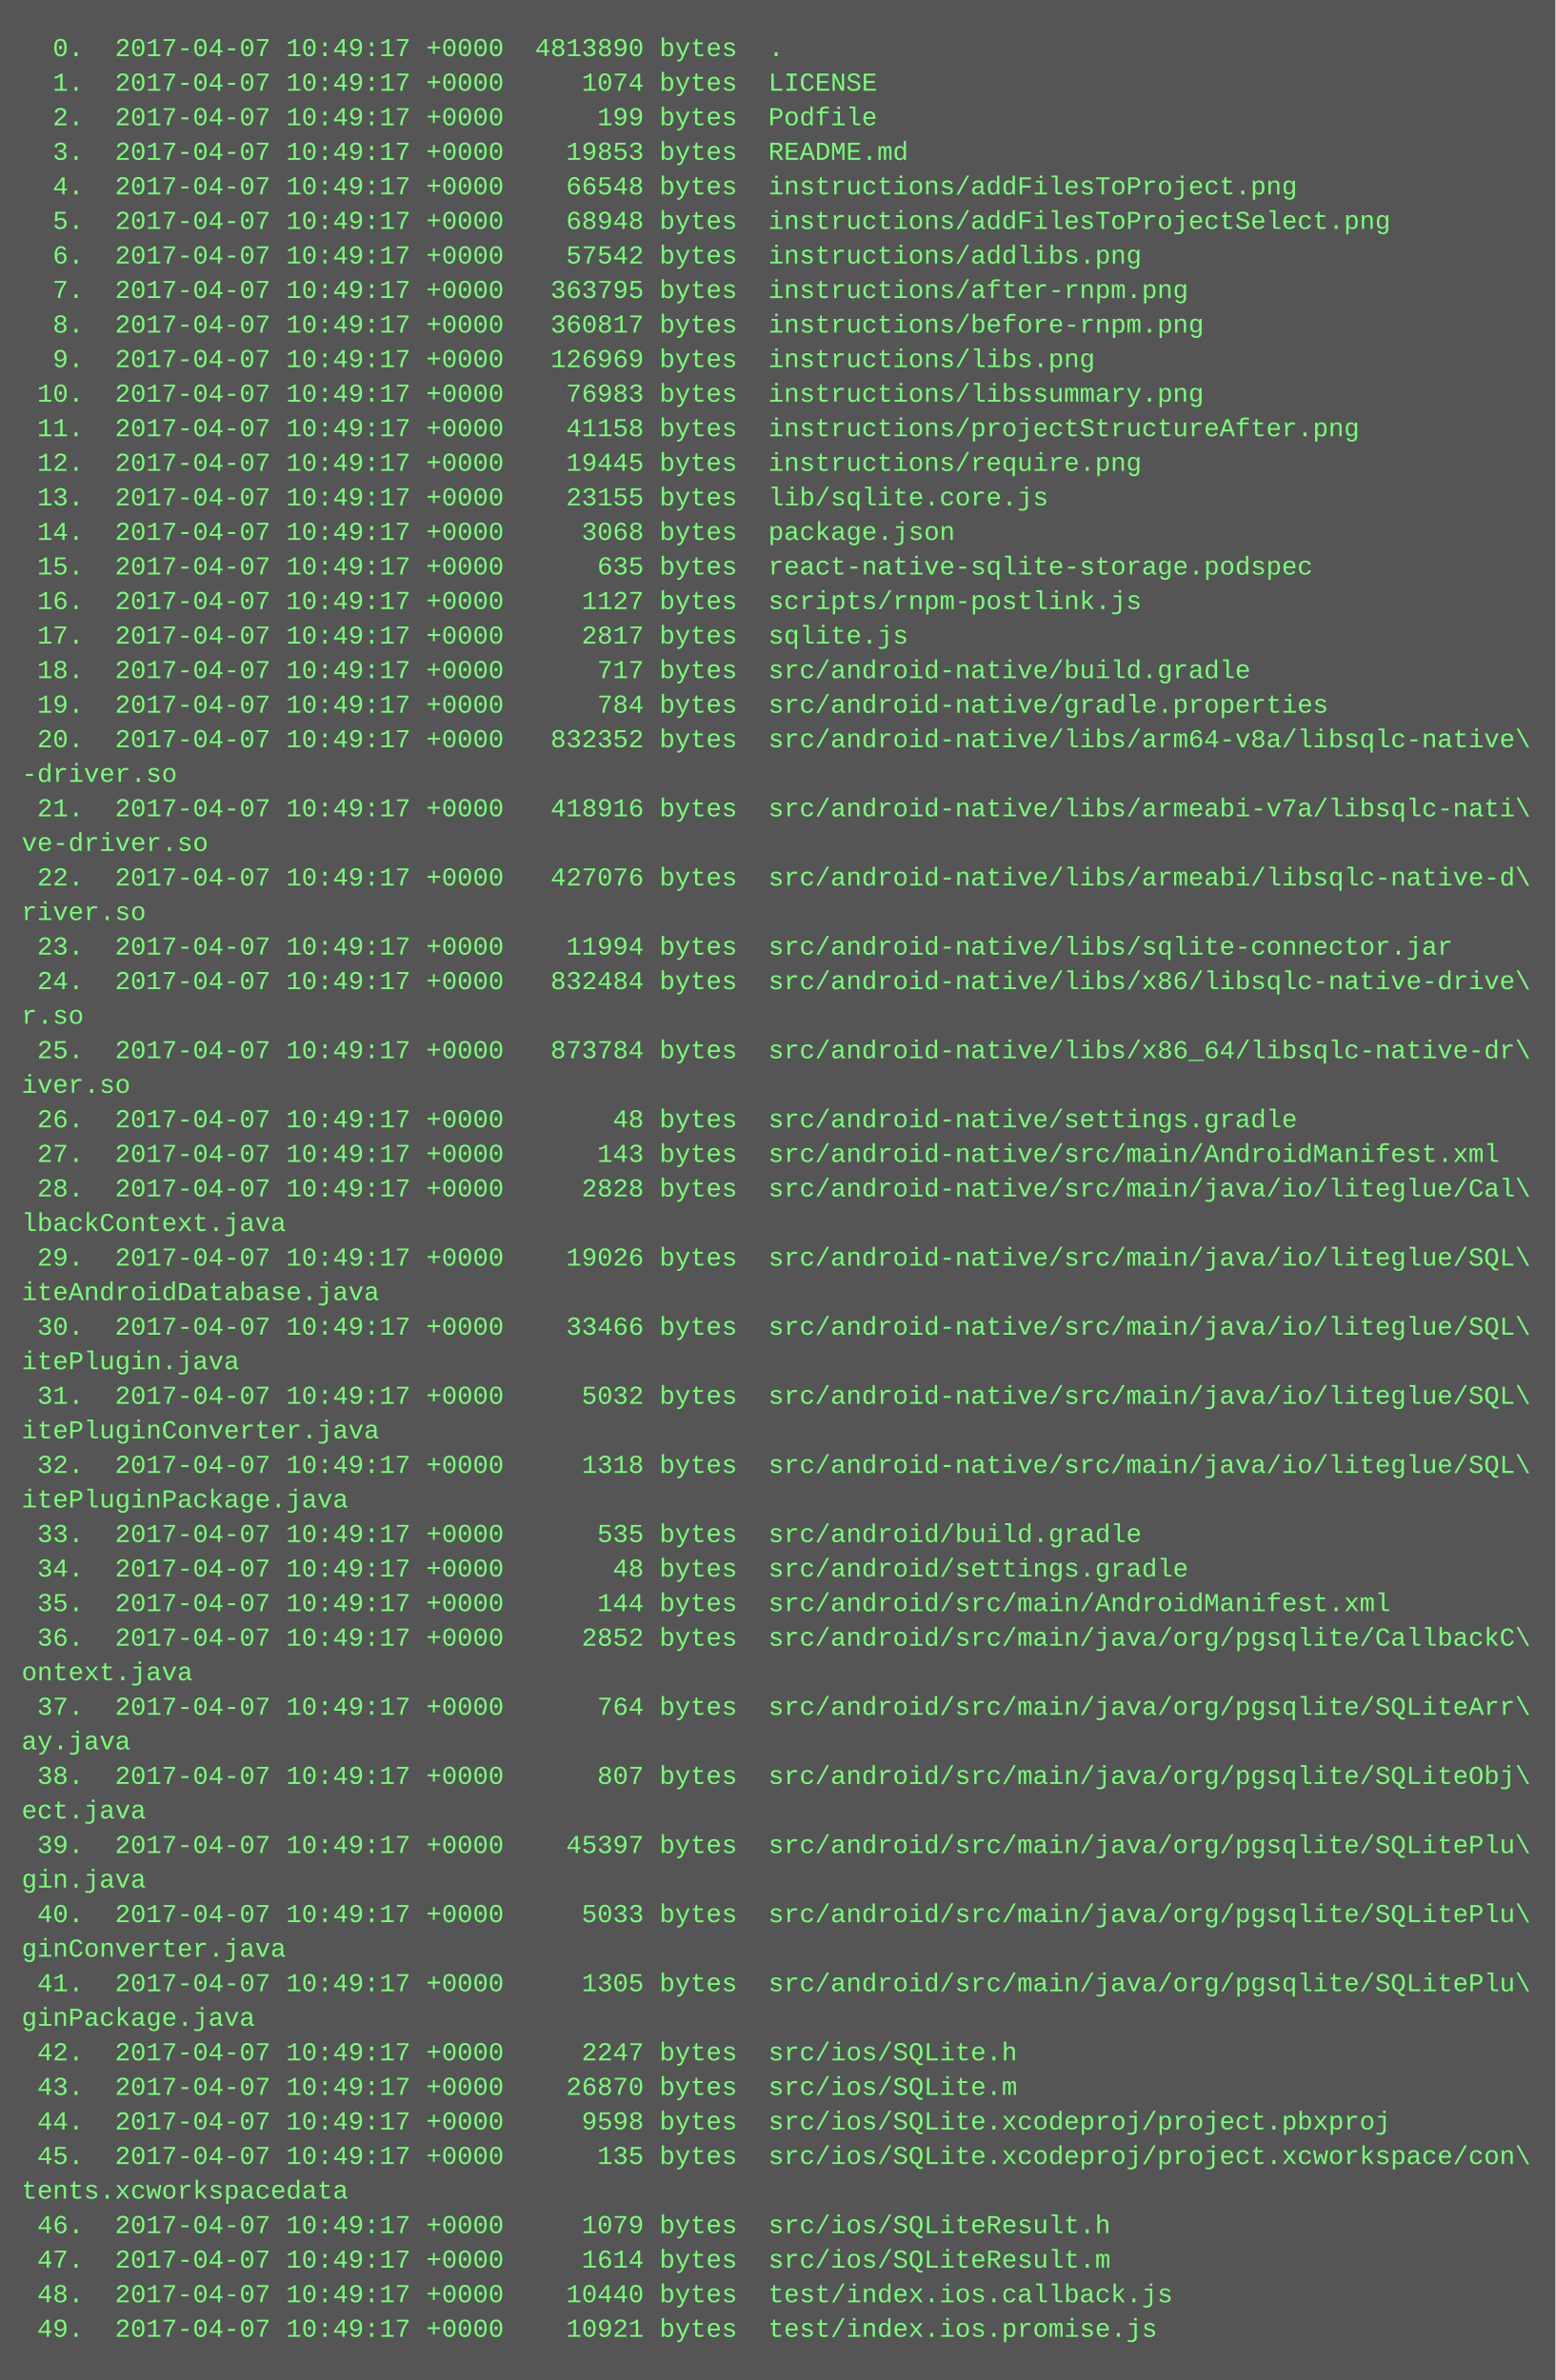
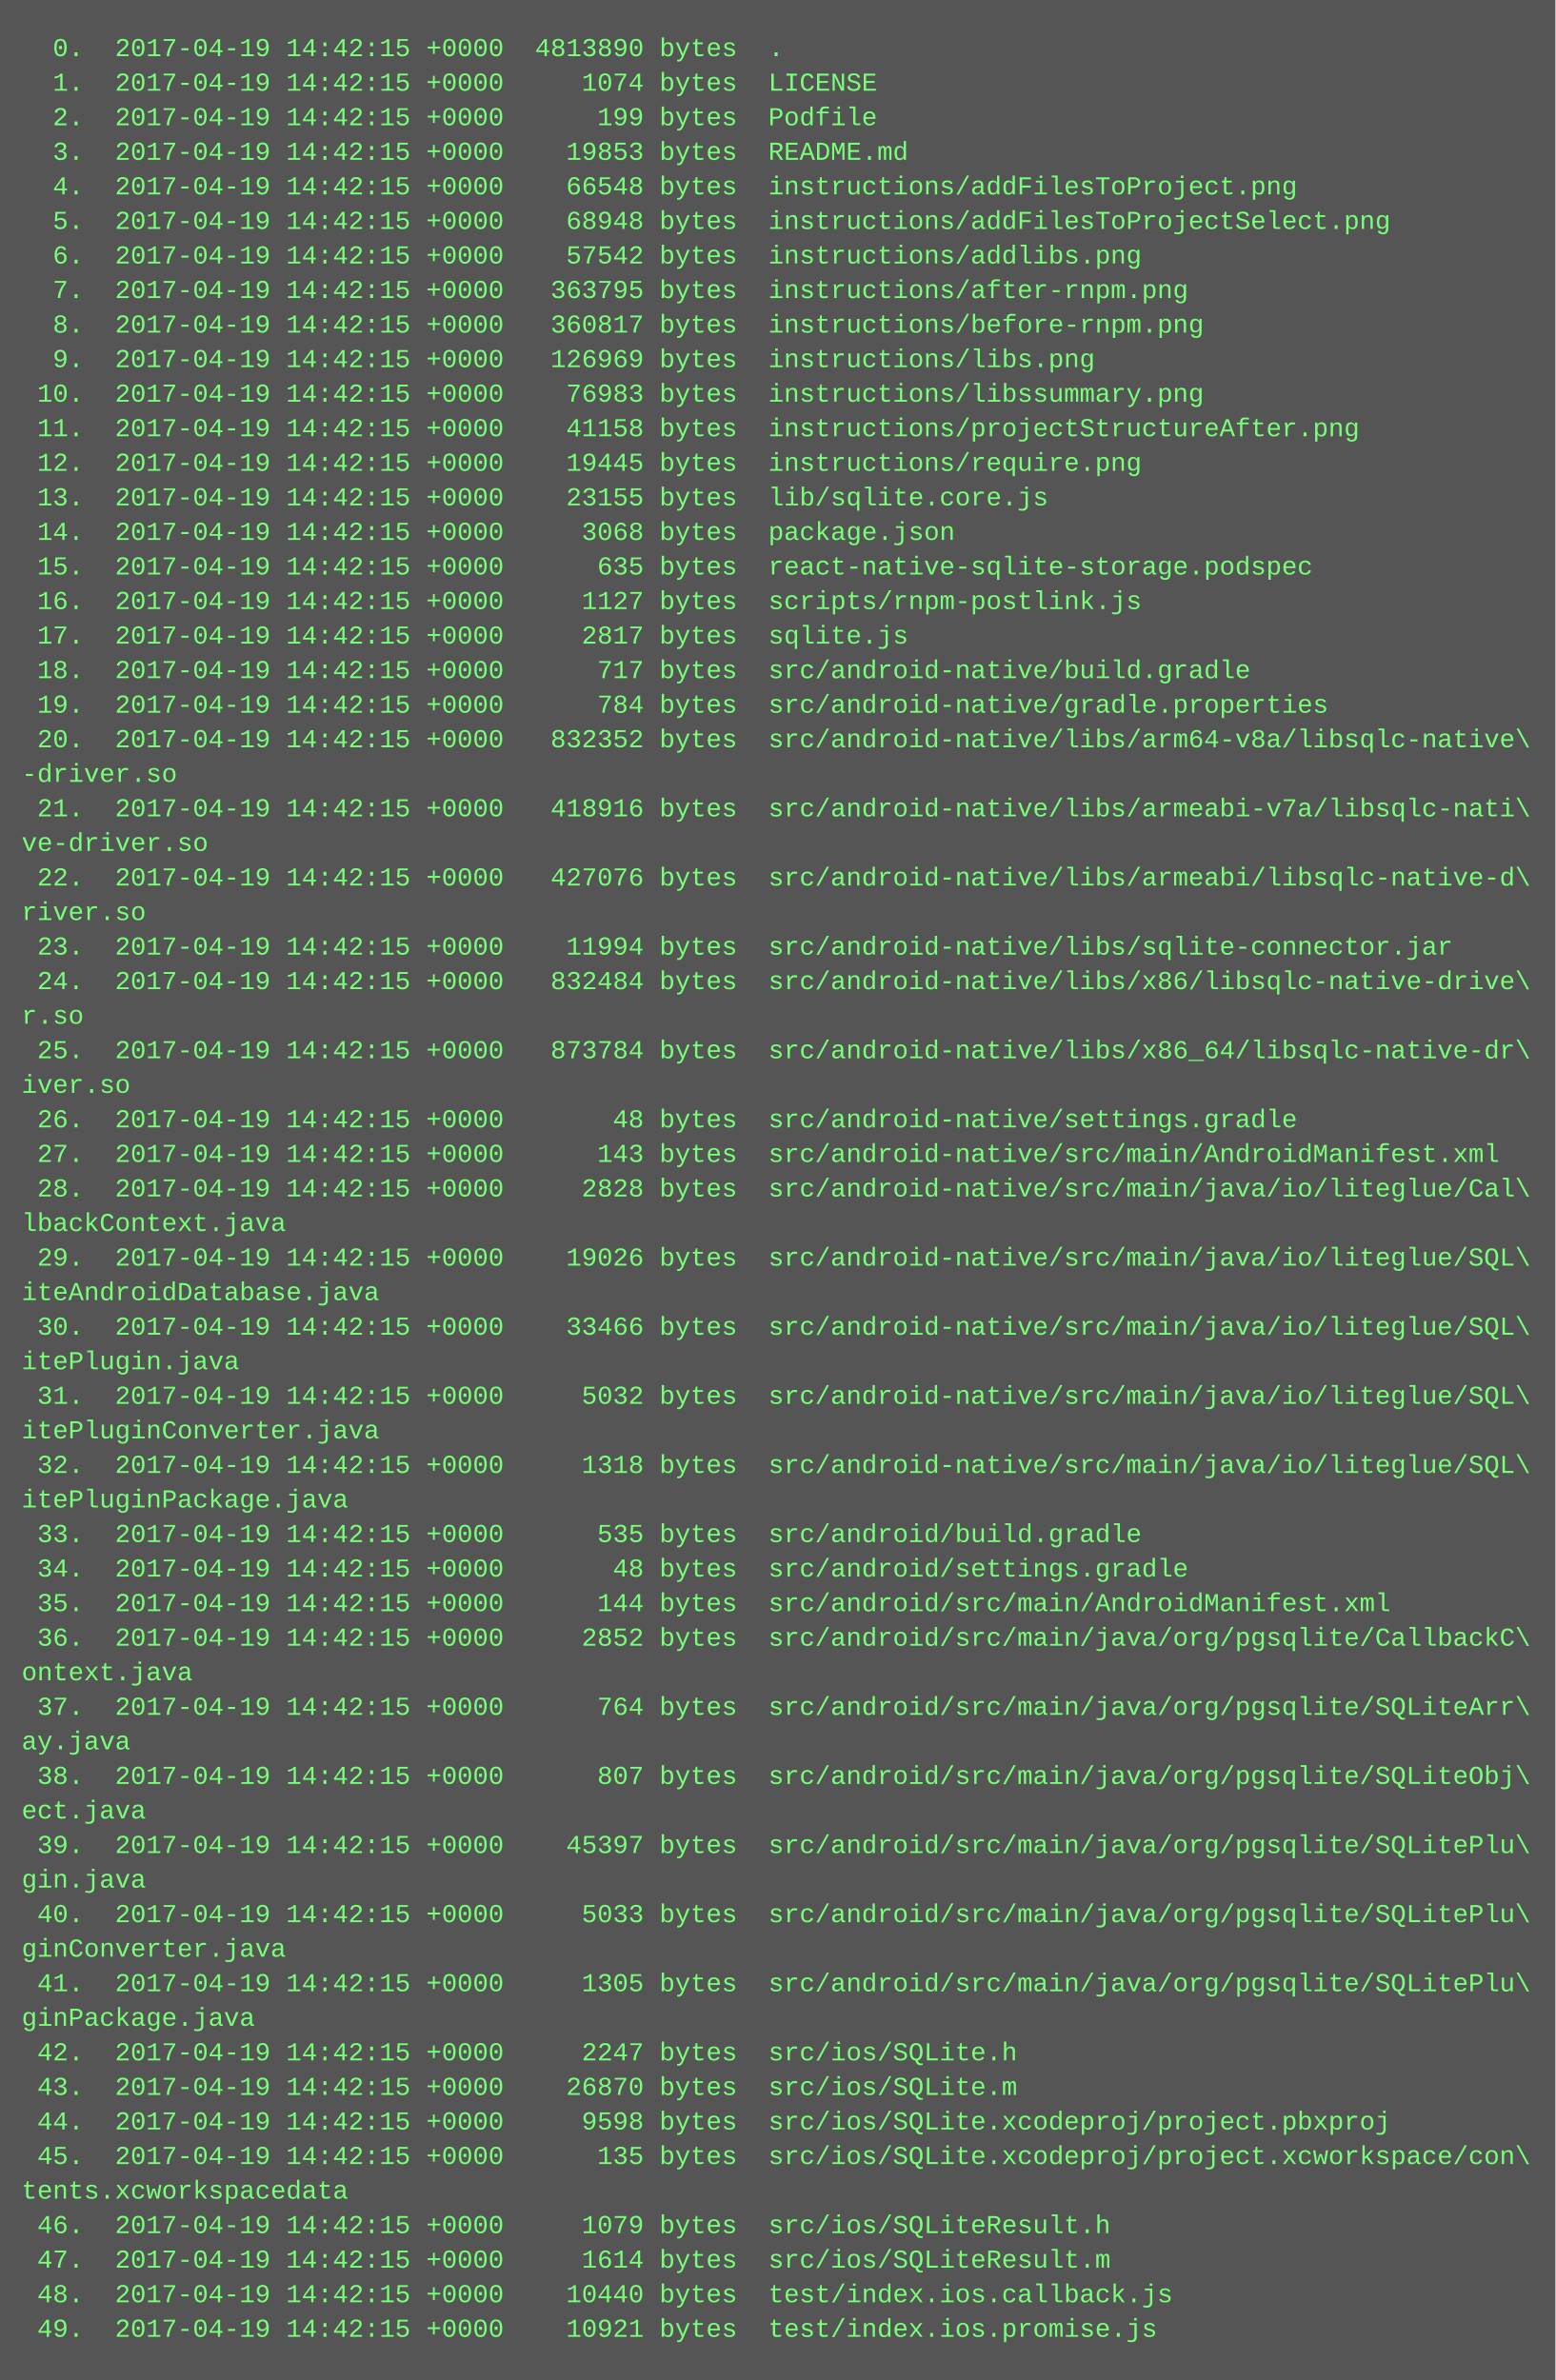
<svg xmlns="http://www.w3.org/2000/svg" height="1102" width="720">
  <rect height="1102" fill="#555" width="720" />
  <text fill="#7f7" font-family="Courier New" font-size="12" xml:space="preserve">
-     <tspan x="10" y="26">  0.  2017-04-07 10:49:17 +0000  4813890 bytes  .</tspan>
-     <tspan x="10" y="42">  1.  2017-04-07 10:49:17 +0000     1074 bytes  LICENSE</tspan>
-     <tspan x="10" y="58">  2.  2017-04-07 10:49:17 +0000      199 bytes  Podfile</tspan>
-     <tspan x="10" y="74">  3.  2017-04-07 10:49:17 +0000    19853 bytes  README.md</tspan>
-     <tspan x="10" y="90">  4.  2017-04-07 10:49:17 +0000    66548 bytes  instructions/addFilesToProject.png</tspan>
-     <tspan x="10" y="106">  5.  2017-04-07 10:49:17 +0000    68948 bytes  instructions/addFilesToProjectSelect.png</tspan>
-     <tspan x="10" y="122">  6.  2017-04-07 10:49:17 +0000    57542 bytes  instructions/addlibs.png</tspan>
-     <tspan x="10" y="138">  7.  2017-04-07 10:49:17 +0000   363795 bytes  instructions/after-rnpm.png</tspan>
-     <tspan x="10" y="154">  8.  2017-04-07 10:49:17 +0000   360817 bytes  instructions/before-rnpm.png</tspan>
-     <tspan x="10" y="170">  9.  2017-04-07 10:49:17 +0000   126969 bytes  instructions/libs.png</tspan>
-     <tspan x="10" y="186"> 10.  2017-04-07 10:49:17 +0000    76983 bytes  instructions/libssummary.png</tspan>
-     <tspan x="10" y="202"> 11.  2017-04-07 10:49:17 +0000    41158 bytes  instructions/projectStructureAfter.png</tspan>
-     <tspan x="10" y="218"> 12.  2017-04-07 10:49:17 +0000    19445 bytes  instructions/require.png</tspan>
-     <tspan x="10" y="234"> 13.  2017-04-07 10:49:17 +0000    23155 bytes  lib/sqlite.core.js</tspan>
-     <tspan x="10" y="250"> 14.  2017-04-07 10:49:17 +0000     3068 bytes  package.json</tspan>
-     <tspan x="10" y="266"> 15.  2017-04-07 10:49:17 +0000      635 bytes  react-native-sqlite-storage.podspec</tspan>
-     <tspan x="10" y="282"> 16.  2017-04-07 10:49:17 +0000     1127 bytes  scripts/rnpm-postlink.js</tspan>
-     <tspan x="10" y="298"> 17.  2017-04-07 10:49:17 +0000     2817 bytes  sqlite.js</tspan>
-     <tspan x="10" y="314"> 18.  2017-04-07 10:49:17 +0000      717 bytes  src/android-native/build.gradle</tspan>
-     <tspan x="10" y="330"> 19.  2017-04-07 10:49:17 +0000      784 bytes  src/android-native/gradle.properties</tspan>
-     <tspan x="10" y="346"> 20.  2017-04-07 10:49:17 +0000   832352 bytes  src/android-native/libs/arm64-v8a/libsqlc-native\</tspan>
+     <tspan x="10" y="26">  0.  2017-04-19 14:42:15 +0000  4813890 bytes  .</tspan>
+     <tspan x="10" y="42">  1.  2017-04-19 14:42:15 +0000     1074 bytes  LICENSE</tspan>
+     <tspan x="10" y="58">  2.  2017-04-19 14:42:15 +0000      199 bytes  Podfile</tspan>
+     <tspan x="10" y="74">  3.  2017-04-19 14:42:15 +0000    19853 bytes  README.md</tspan>
+     <tspan x="10" y="90">  4.  2017-04-19 14:42:15 +0000    66548 bytes  instructions/addFilesToProject.png</tspan>
+     <tspan x="10" y="106">  5.  2017-04-19 14:42:15 +0000    68948 bytes  instructions/addFilesToProjectSelect.png</tspan>
+     <tspan x="10" y="122">  6.  2017-04-19 14:42:15 +0000    57542 bytes  instructions/addlibs.png</tspan>
+     <tspan x="10" y="138">  7.  2017-04-19 14:42:15 +0000   363795 bytes  instructions/after-rnpm.png</tspan>
+     <tspan x="10" y="154">  8.  2017-04-19 14:42:15 +0000   360817 bytes  instructions/before-rnpm.png</tspan>
+     <tspan x="10" y="170">  9.  2017-04-19 14:42:15 +0000   126969 bytes  instructions/libs.png</tspan>
+     <tspan x="10" y="186"> 10.  2017-04-19 14:42:15 +0000    76983 bytes  instructions/libssummary.png</tspan>
+     <tspan x="10" y="202"> 11.  2017-04-19 14:42:15 +0000    41158 bytes  instructions/projectStructureAfter.png</tspan>
+     <tspan x="10" y="218"> 12.  2017-04-19 14:42:15 +0000    19445 bytes  instructions/require.png</tspan>
+     <tspan x="10" y="234"> 13.  2017-04-19 14:42:15 +0000    23155 bytes  lib/sqlite.core.js</tspan>
+     <tspan x="10" y="250"> 14.  2017-04-19 14:42:15 +0000     3068 bytes  package.json</tspan>
+     <tspan x="10" y="266"> 15.  2017-04-19 14:42:15 +0000      635 bytes  react-native-sqlite-storage.podspec</tspan>
+     <tspan x="10" y="282"> 16.  2017-04-19 14:42:15 +0000     1127 bytes  scripts/rnpm-postlink.js</tspan>
+     <tspan x="10" y="298"> 17.  2017-04-19 14:42:15 +0000     2817 bytes  sqlite.js</tspan>
+     <tspan x="10" y="314"> 18.  2017-04-19 14:42:15 +0000      717 bytes  src/android-native/build.gradle</tspan>
+     <tspan x="10" y="330"> 19.  2017-04-19 14:42:15 +0000      784 bytes  src/android-native/gradle.properties</tspan>
+     <tspan x="10" y="346"> 20.  2017-04-19 14:42:15 +0000   832352 bytes  src/android-native/libs/arm64-v8a/libsqlc-native\</tspan>
    <tspan x="10" y="362">-driver.so</tspan>
-     <tspan x="10" y="378"> 21.  2017-04-07 10:49:17 +0000   418916 bytes  src/android-native/libs/armeabi-v7a/libsqlc-nati\</tspan>
+     <tspan x="10" y="378"> 21.  2017-04-19 14:42:15 +0000   418916 bytes  src/android-native/libs/armeabi-v7a/libsqlc-nati\</tspan>
    <tspan x="10" y="394">ve-driver.so</tspan>
-     <tspan x="10" y="410"> 22.  2017-04-07 10:49:17 +0000   427076 bytes  src/android-native/libs/armeabi/libsqlc-native-d\</tspan>
+     <tspan x="10" y="410"> 22.  2017-04-19 14:42:15 +0000   427076 bytes  src/android-native/libs/armeabi/libsqlc-native-d\</tspan>
    <tspan x="10" y="426">river.so</tspan>
-     <tspan x="10" y="442"> 23.  2017-04-07 10:49:17 +0000    11994 bytes  src/android-native/libs/sqlite-connector.jar</tspan>
-     <tspan x="10" y="458"> 24.  2017-04-07 10:49:17 +0000   832484 bytes  src/android-native/libs/x86/libsqlc-native-drive\</tspan>
+     <tspan x="10" y="442"> 23.  2017-04-19 14:42:15 +0000    11994 bytes  src/android-native/libs/sqlite-connector.jar</tspan>
+     <tspan x="10" y="458"> 24.  2017-04-19 14:42:15 +0000   832484 bytes  src/android-native/libs/x86/libsqlc-native-drive\</tspan>
    <tspan x="10" y="474">r.so</tspan>
-     <tspan x="10" y="490"> 25.  2017-04-07 10:49:17 +0000   873784 bytes  src/android-native/libs/x86_64/libsqlc-native-dr\</tspan>
+     <tspan x="10" y="490"> 25.  2017-04-19 14:42:15 +0000   873784 bytes  src/android-native/libs/x86_64/libsqlc-native-dr\</tspan>
    <tspan x="10" y="506">iver.so</tspan>
-     <tspan x="10" y="522"> 26.  2017-04-07 10:49:17 +0000       48 bytes  src/android-native/settings.gradle</tspan>
-     <tspan x="10" y="538"> 27.  2017-04-07 10:49:17 +0000      143 bytes  src/android-native/src/main/AndroidManifest.xml</tspan>
-     <tspan x="10" y="554"> 28.  2017-04-07 10:49:17 +0000     2828 bytes  src/android-native/src/main/java/io/liteglue/Cal\</tspan>
+     <tspan x="10" y="522"> 26.  2017-04-19 14:42:15 +0000       48 bytes  src/android-native/settings.gradle</tspan>
+     <tspan x="10" y="538"> 27.  2017-04-19 14:42:15 +0000      143 bytes  src/android-native/src/main/AndroidManifest.xml</tspan>
+     <tspan x="10" y="554"> 28.  2017-04-19 14:42:15 +0000     2828 bytes  src/android-native/src/main/java/io/liteglue/Cal\</tspan>
    <tspan x="10" y="570">lbackContext.java</tspan>
-     <tspan x="10" y="586"> 29.  2017-04-07 10:49:17 +0000    19026 bytes  src/android-native/src/main/java/io/liteglue/SQL\</tspan>
+     <tspan x="10" y="586"> 29.  2017-04-19 14:42:15 +0000    19026 bytes  src/android-native/src/main/java/io/liteglue/SQL\</tspan>
    <tspan x="10" y="602">iteAndroidDatabase.java</tspan>
-     <tspan x="10" y="618"> 30.  2017-04-07 10:49:17 +0000    33466 bytes  src/android-native/src/main/java/io/liteglue/SQL\</tspan>
+     <tspan x="10" y="618"> 30.  2017-04-19 14:42:15 +0000    33466 bytes  src/android-native/src/main/java/io/liteglue/SQL\</tspan>
    <tspan x="10" y="634">itePlugin.java</tspan>
-     <tspan x="10" y="650"> 31.  2017-04-07 10:49:17 +0000     5032 bytes  src/android-native/src/main/java/io/liteglue/SQL\</tspan>
+     <tspan x="10" y="650"> 31.  2017-04-19 14:42:15 +0000     5032 bytes  src/android-native/src/main/java/io/liteglue/SQL\</tspan>
    <tspan x="10" y="666">itePluginConverter.java</tspan>
-     <tspan x="10" y="682"> 32.  2017-04-07 10:49:17 +0000     1318 bytes  src/android-native/src/main/java/io/liteglue/SQL\</tspan>
+     <tspan x="10" y="682"> 32.  2017-04-19 14:42:15 +0000     1318 bytes  src/android-native/src/main/java/io/liteglue/SQL\</tspan>
    <tspan x="10" y="698">itePluginPackage.java</tspan>
-     <tspan x="10" y="714"> 33.  2017-04-07 10:49:17 +0000      535 bytes  src/android/build.gradle</tspan>
-     <tspan x="10" y="730"> 34.  2017-04-07 10:49:17 +0000       48 bytes  src/android/settings.gradle</tspan>
-     <tspan x="10" y="746"> 35.  2017-04-07 10:49:17 +0000      144 bytes  src/android/src/main/AndroidManifest.xml</tspan>
-     <tspan x="10" y="762"> 36.  2017-04-07 10:49:17 +0000     2852 bytes  src/android/src/main/java/org/pgsqlite/CallbackC\</tspan>
+     <tspan x="10" y="714"> 33.  2017-04-19 14:42:15 +0000      535 bytes  src/android/build.gradle</tspan>
+     <tspan x="10" y="730"> 34.  2017-04-19 14:42:15 +0000       48 bytes  src/android/settings.gradle</tspan>
+     <tspan x="10" y="746"> 35.  2017-04-19 14:42:15 +0000      144 bytes  src/android/src/main/AndroidManifest.xml</tspan>
+     <tspan x="10" y="762"> 36.  2017-04-19 14:42:15 +0000     2852 bytes  src/android/src/main/java/org/pgsqlite/CallbackC\</tspan>
    <tspan x="10" y="778">ontext.java</tspan>
-     <tspan x="10" y="794"> 37.  2017-04-07 10:49:17 +0000      764 bytes  src/android/src/main/java/org/pgsqlite/SQLiteArr\</tspan>
+     <tspan x="10" y="794"> 37.  2017-04-19 14:42:15 +0000      764 bytes  src/android/src/main/java/org/pgsqlite/SQLiteArr\</tspan>
    <tspan x="10" y="810">ay.java</tspan>
-     <tspan x="10" y="826"> 38.  2017-04-07 10:49:17 +0000      807 bytes  src/android/src/main/java/org/pgsqlite/SQLiteObj\</tspan>
+     <tspan x="10" y="826"> 38.  2017-04-19 14:42:15 +0000      807 bytes  src/android/src/main/java/org/pgsqlite/SQLiteObj\</tspan>
    <tspan x="10" y="842">ect.java</tspan>
-     <tspan x="10" y="858"> 39.  2017-04-07 10:49:17 +0000    45397 bytes  src/android/src/main/java/org/pgsqlite/SQLitePlu\</tspan>
+     <tspan x="10" y="858"> 39.  2017-04-19 14:42:15 +0000    45397 bytes  src/android/src/main/java/org/pgsqlite/SQLitePlu\</tspan>
    <tspan x="10" y="874">gin.java</tspan>
-     <tspan x="10" y="890"> 40.  2017-04-07 10:49:17 +0000     5033 bytes  src/android/src/main/java/org/pgsqlite/SQLitePlu\</tspan>
+     <tspan x="10" y="890"> 40.  2017-04-19 14:42:15 +0000     5033 bytes  src/android/src/main/java/org/pgsqlite/SQLitePlu\</tspan>
    <tspan x="10" y="906">ginConverter.java</tspan>
-     <tspan x="10" y="922"> 41.  2017-04-07 10:49:17 +0000     1305 bytes  src/android/src/main/java/org/pgsqlite/SQLitePlu\</tspan>
+     <tspan x="10" y="922"> 41.  2017-04-19 14:42:15 +0000     1305 bytes  src/android/src/main/java/org/pgsqlite/SQLitePlu\</tspan>
    <tspan x="10" y="938">ginPackage.java</tspan>
-     <tspan x="10" y="954"> 42.  2017-04-07 10:49:17 +0000     2247 bytes  src/ios/SQLite.h</tspan>
-     <tspan x="10" y="970"> 43.  2017-04-07 10:49:17 +0000    26870 bytes  src/ios/SQLite.m</tspan>
-     <tspan x="10" y="986"> 44.  2017-04-07 10:49:17 +0000     9598 bytes  src/ios/SQLite.xcodeproj/project.pbxproj</tspan>
-     <tspan x="10" y="1002"> 45.  2017-04-07 10:49:17 +0000      135 bytes  src/ios/SQLite.xcodeproj/project.xcworkspace/con\</tspan>
+     <tspan x="10" y="954"> 42.  2017-04-19 14:42:15 +0000     2247 bytes  src/ios/SQLite.h</tspan>
+     <tspan x="10" y="970"> 43.  2017-04-19 14:42:15 +0000    26870 bytes  src/ios/SQLite.m</tspan>
+     <tspan x="10" y="986"> 44.  2017-04-19 14:42:15 +0000     9598 bytes  src/ios/SQLite.xcodeproj/project.pbxproj</tspan>
+     <tspan x="10" y="1002"> 45.  2017-04-19 14:42:15 +0000      135 bytes  src/ios/SQLite.xcodeproj/project.xcworkspace/con\</tspan>
    <tspan x="10" y="1018">tents.xcworkspacedata</tspan>
-     <tspan x="10" y="1034"> 46.  2017-04-07 10:49:17 +0000     1079 bytes  src/ios/SQLiteResult.h</tspan>
-     <tspan x="10" y="1050"> 47.  2017-04-07 10:49:17 +0000     1614 bytes  src/ios/SQLiteResult.m</tspan>
-     <tspan x="10" y="1066"> 48.  2017-04-07 10:49:17 +0000    10440 bytes  test/index.ios.callback.js</tspan>
-     <tspan x="10" y="1082"> 49.  2017-04-07 10:49:17 +0000    10921 bytes  test/index.ios.promise.js</tspan>
+     <tspan x="10" y="1034"> 46.  2017-04-19 14:42:15 +0000     1079 bytes  src/ios/SQLiteResult.h</tspan>
+     <tspan x="10" y="1050"> 47.  2017-04-19 14:42:15 +0000     1614 bytes  src/ios/SQLiteResult.m</tspan>
+     <tspan x="10" y="1066"> 48.  2017-04-19 14:42:15 +0000    10440 bytes  test/index.ios.callback.js</tspan>
+     <tspan x="10" y="1082"> 49.  2017-04-19 14:42:15 +0000    10921 bytes  test/index.ios.promise.js</tspan>
  </text>
</svg>
